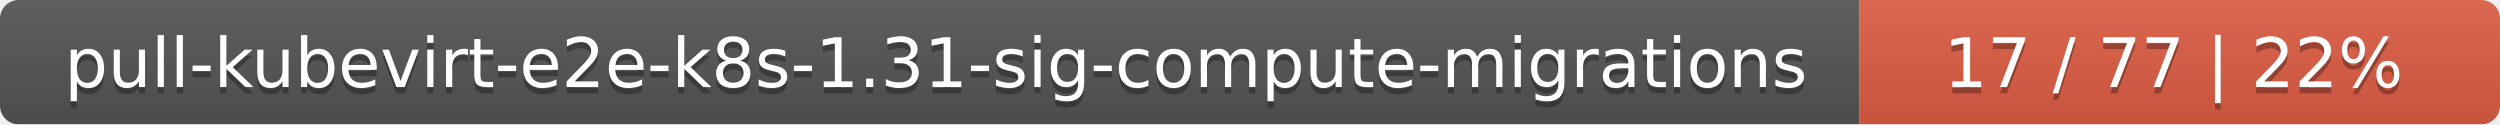
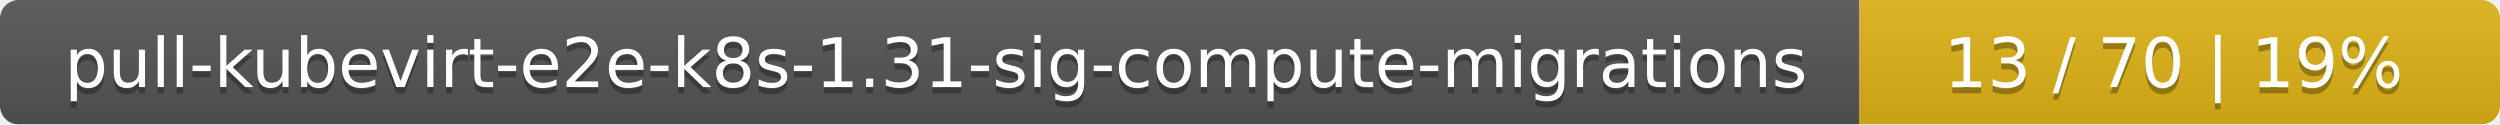
<svg xmlns="http://www.w3.org/2000/svg" width="402" height="20">
  <linearGradient id="smooth" x2="0" y2="100%">
    <stop offset="0" stop-color="#bbb" stop-opacity=".1" />
    <stop offset="1" stop-opacity=".1" />
  </linearGradient>
  <mask id="round">
    <rect width="402" height="20" rx="3" fill="#fff" />
  </mask>
  <g mask="url(#round)">
    <rect width="299" height="20" fill="#555" />
-     <rect x="299" width="103" height="20" fill="#e05d44" />
+     <rect x="299" width="103" height="20" fill="#dfb317" />
    <rect width="402" height="20" fill="url(#smooth)" />
  </g>
  <g fill="#fff" text-anchor="middle" font-family="DejaVu Sans,Verdana,Geneva,sans-serif" font-size="11">
    <text x="150.5" y="15" fill="#010101" fill-opacity=".3">pull-kubevirt-e2e-k8s-1.31-sig-compute-migrations</text>
    <text x="150.5" y="14">pull-kubevirt-e2e-k8s-1.31-sig-compute-migrations</text>
-     <text x="349.5" y="15" fill="#010101" fill-opacity=".3">17 / 77    |    22%</text>
-     <text x="349.5" y="14">17 / 77    |    22%</text>
+     <text x="349.5" y="15" fill="#010101" fill-opacity=".3">13 / 70    |    19%</text>
+     <text x="349.5" y="14">13 / 70    |    19%</text>
  </g>
</svg>
